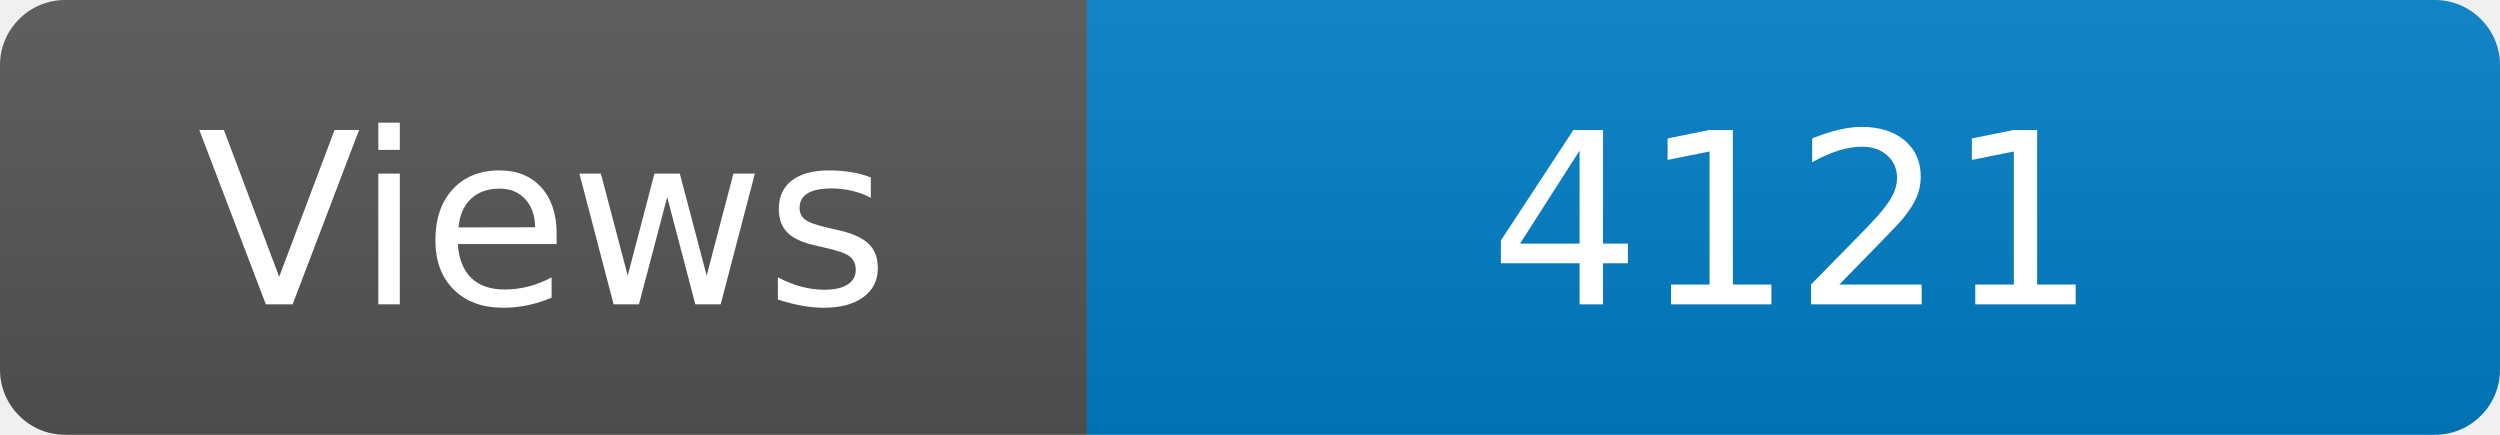
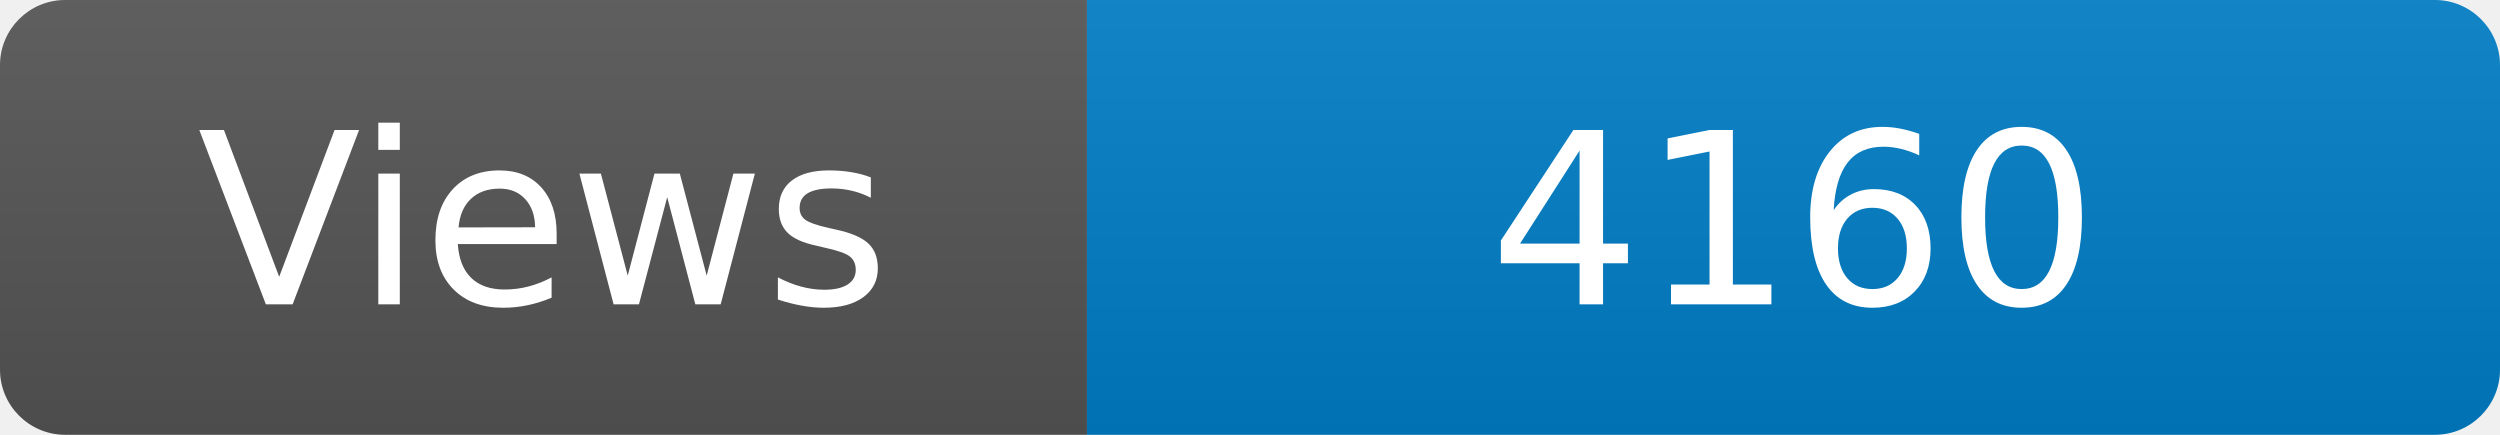
<svg xmlns="http://www.w3.org/2000/svg" width="115" height="20" role="img" aria-label="Maintained?: yes">
  <linearGradient id="s" x2="0" y2="100%">
    <stop offset="0" stop-color="#bbb" stop-opacity=".1" />
    <stop offset="1" stop-opacity=".1" />
  </linearGradient>
  <clipPath id="r">
    <rect width="115" height="20" rx="3" fill="#fff" />
  </clipPath>
  <g clip-path="url(#r)">
    <rect width="50" height="20" fill="#555" />
    <rect x="50" width="160" height="20" fill="#007ec6" />
    <rect width="115" height="20" fill="url(#s)" />
  </g>
  <g fill="#fff" text-anchor="middle" font-family="Verdana,Geneva,DejaVu Sans,sans-serif" font-size="110">
    <text x="250" y="140" transform="scale(.1)" fill="#fff">Views</text>
-     <text x="825" y="140" transform="scale(.1)" fill="#fff">4121</text>
+     <text x="825" y="140" transform="scale(.1)" fill="#fff">4160</text>
  </g>
</svg>
